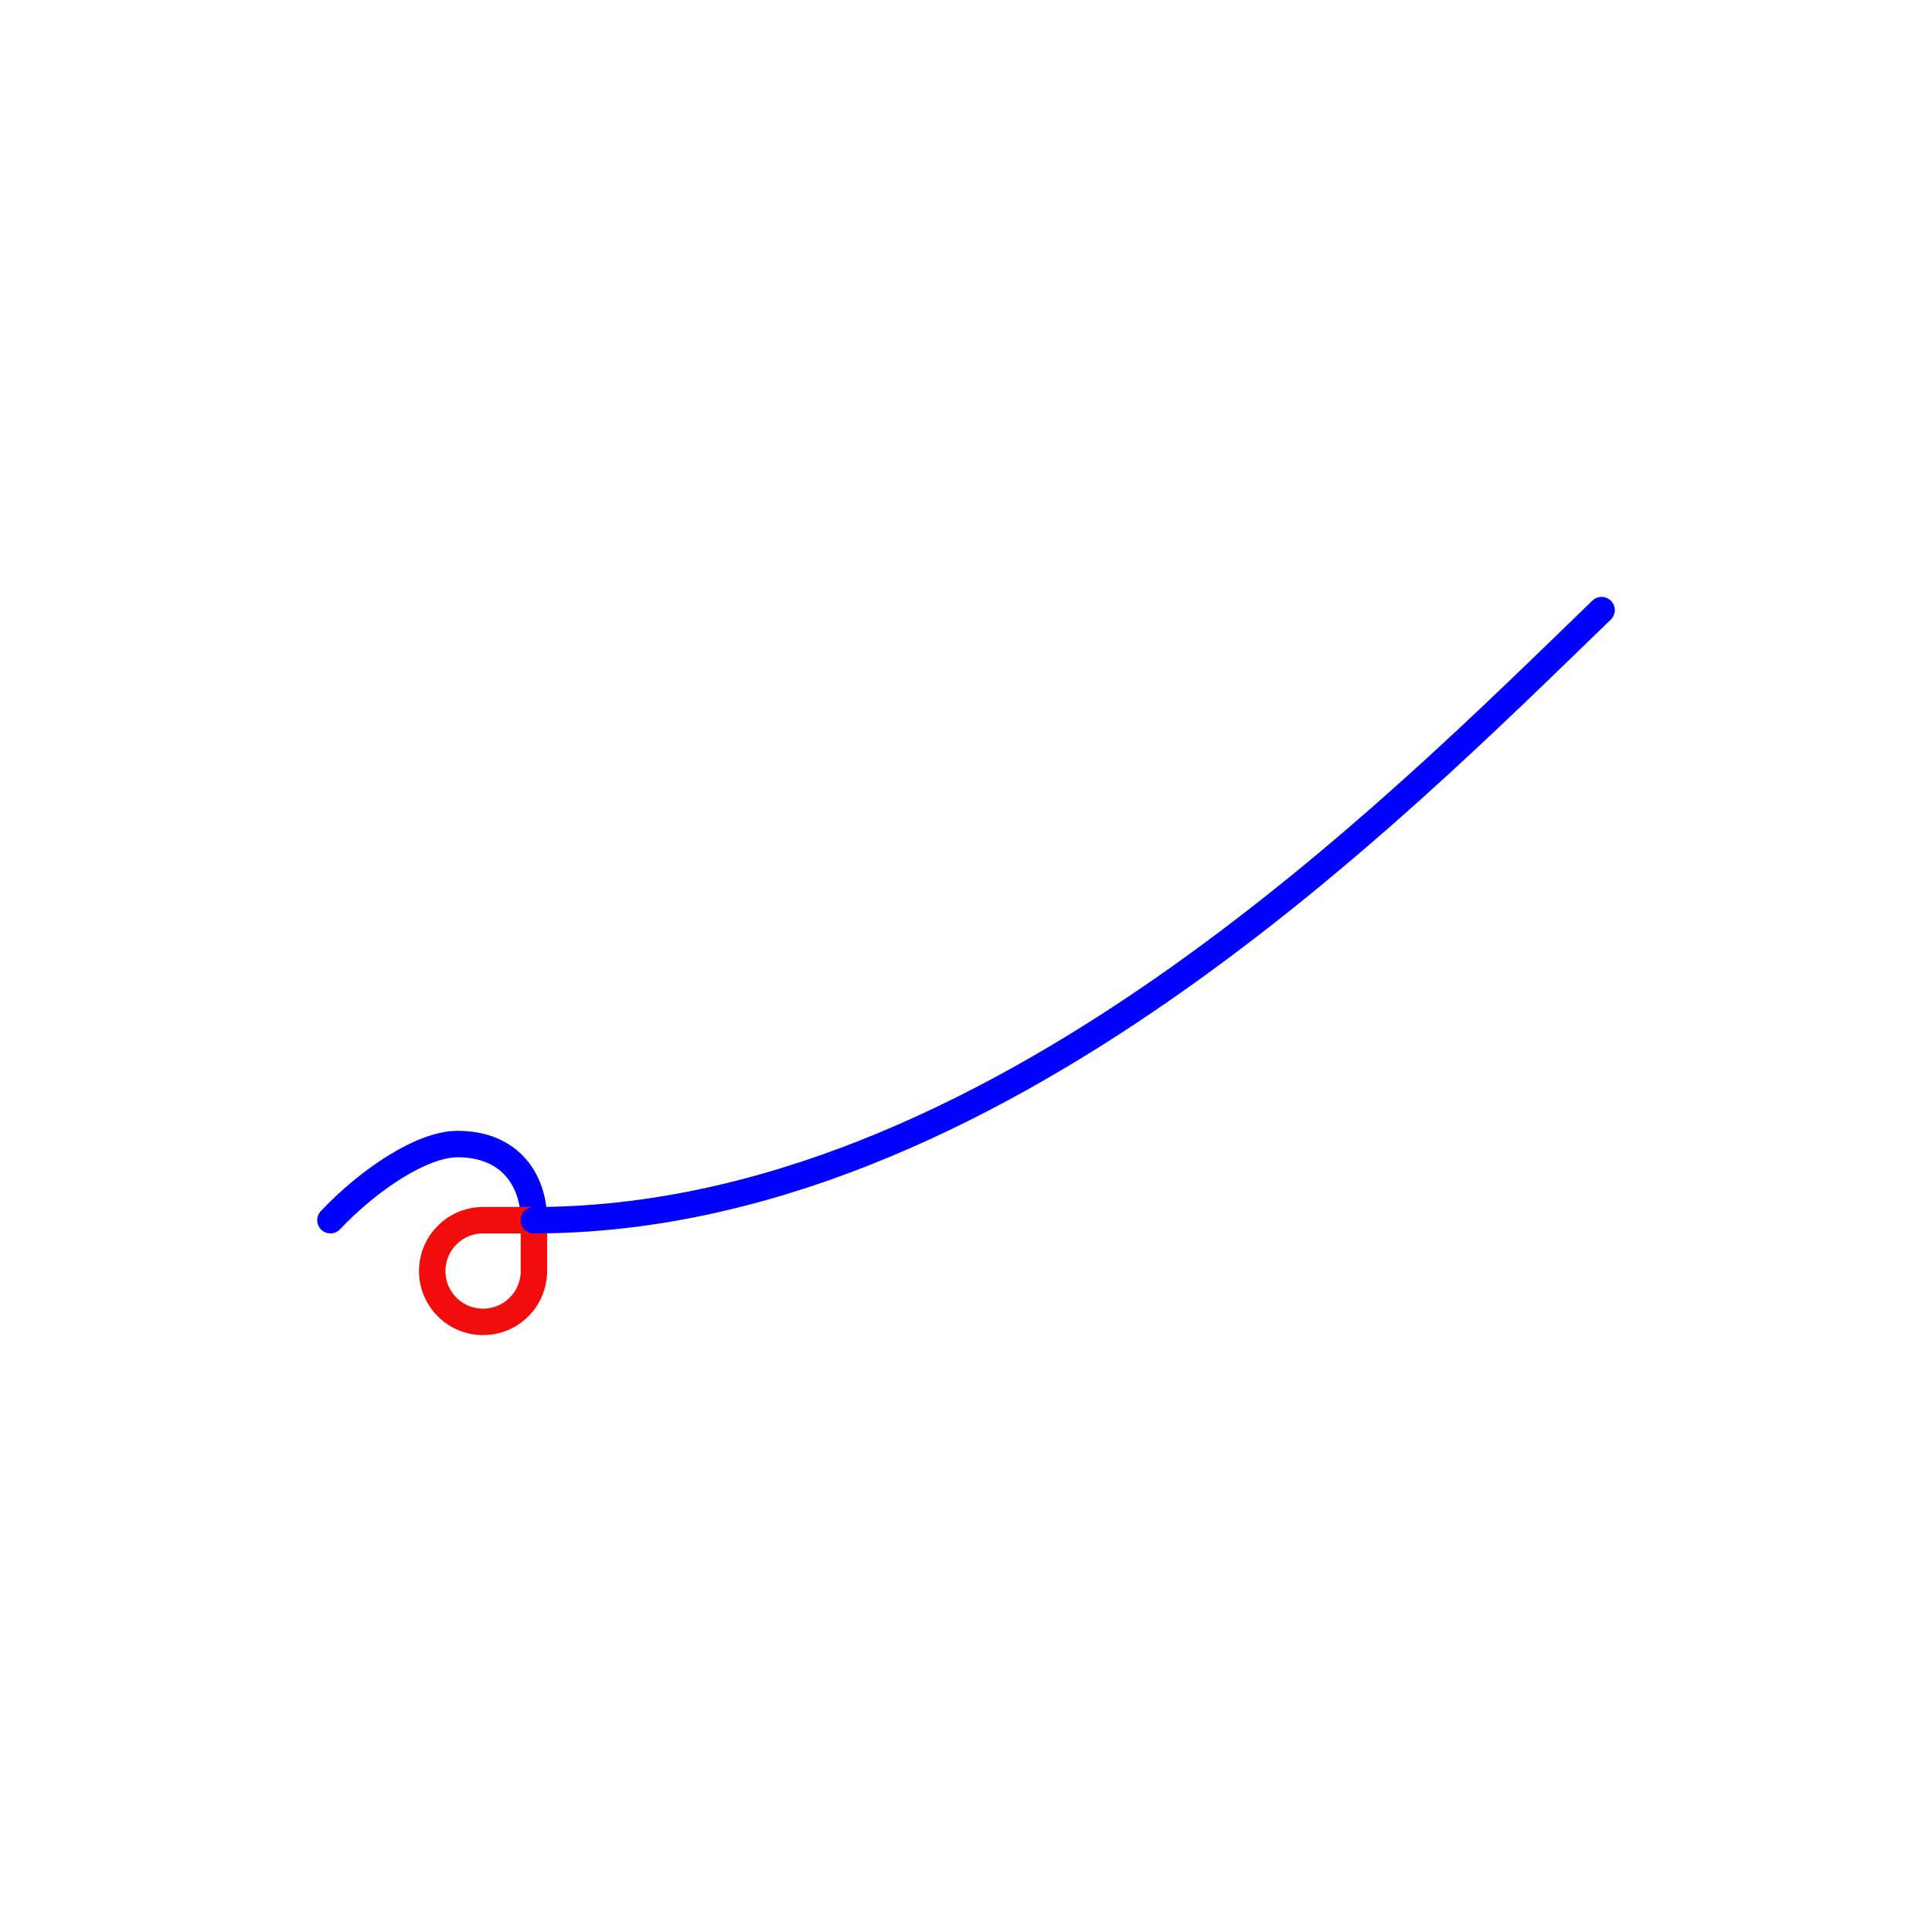
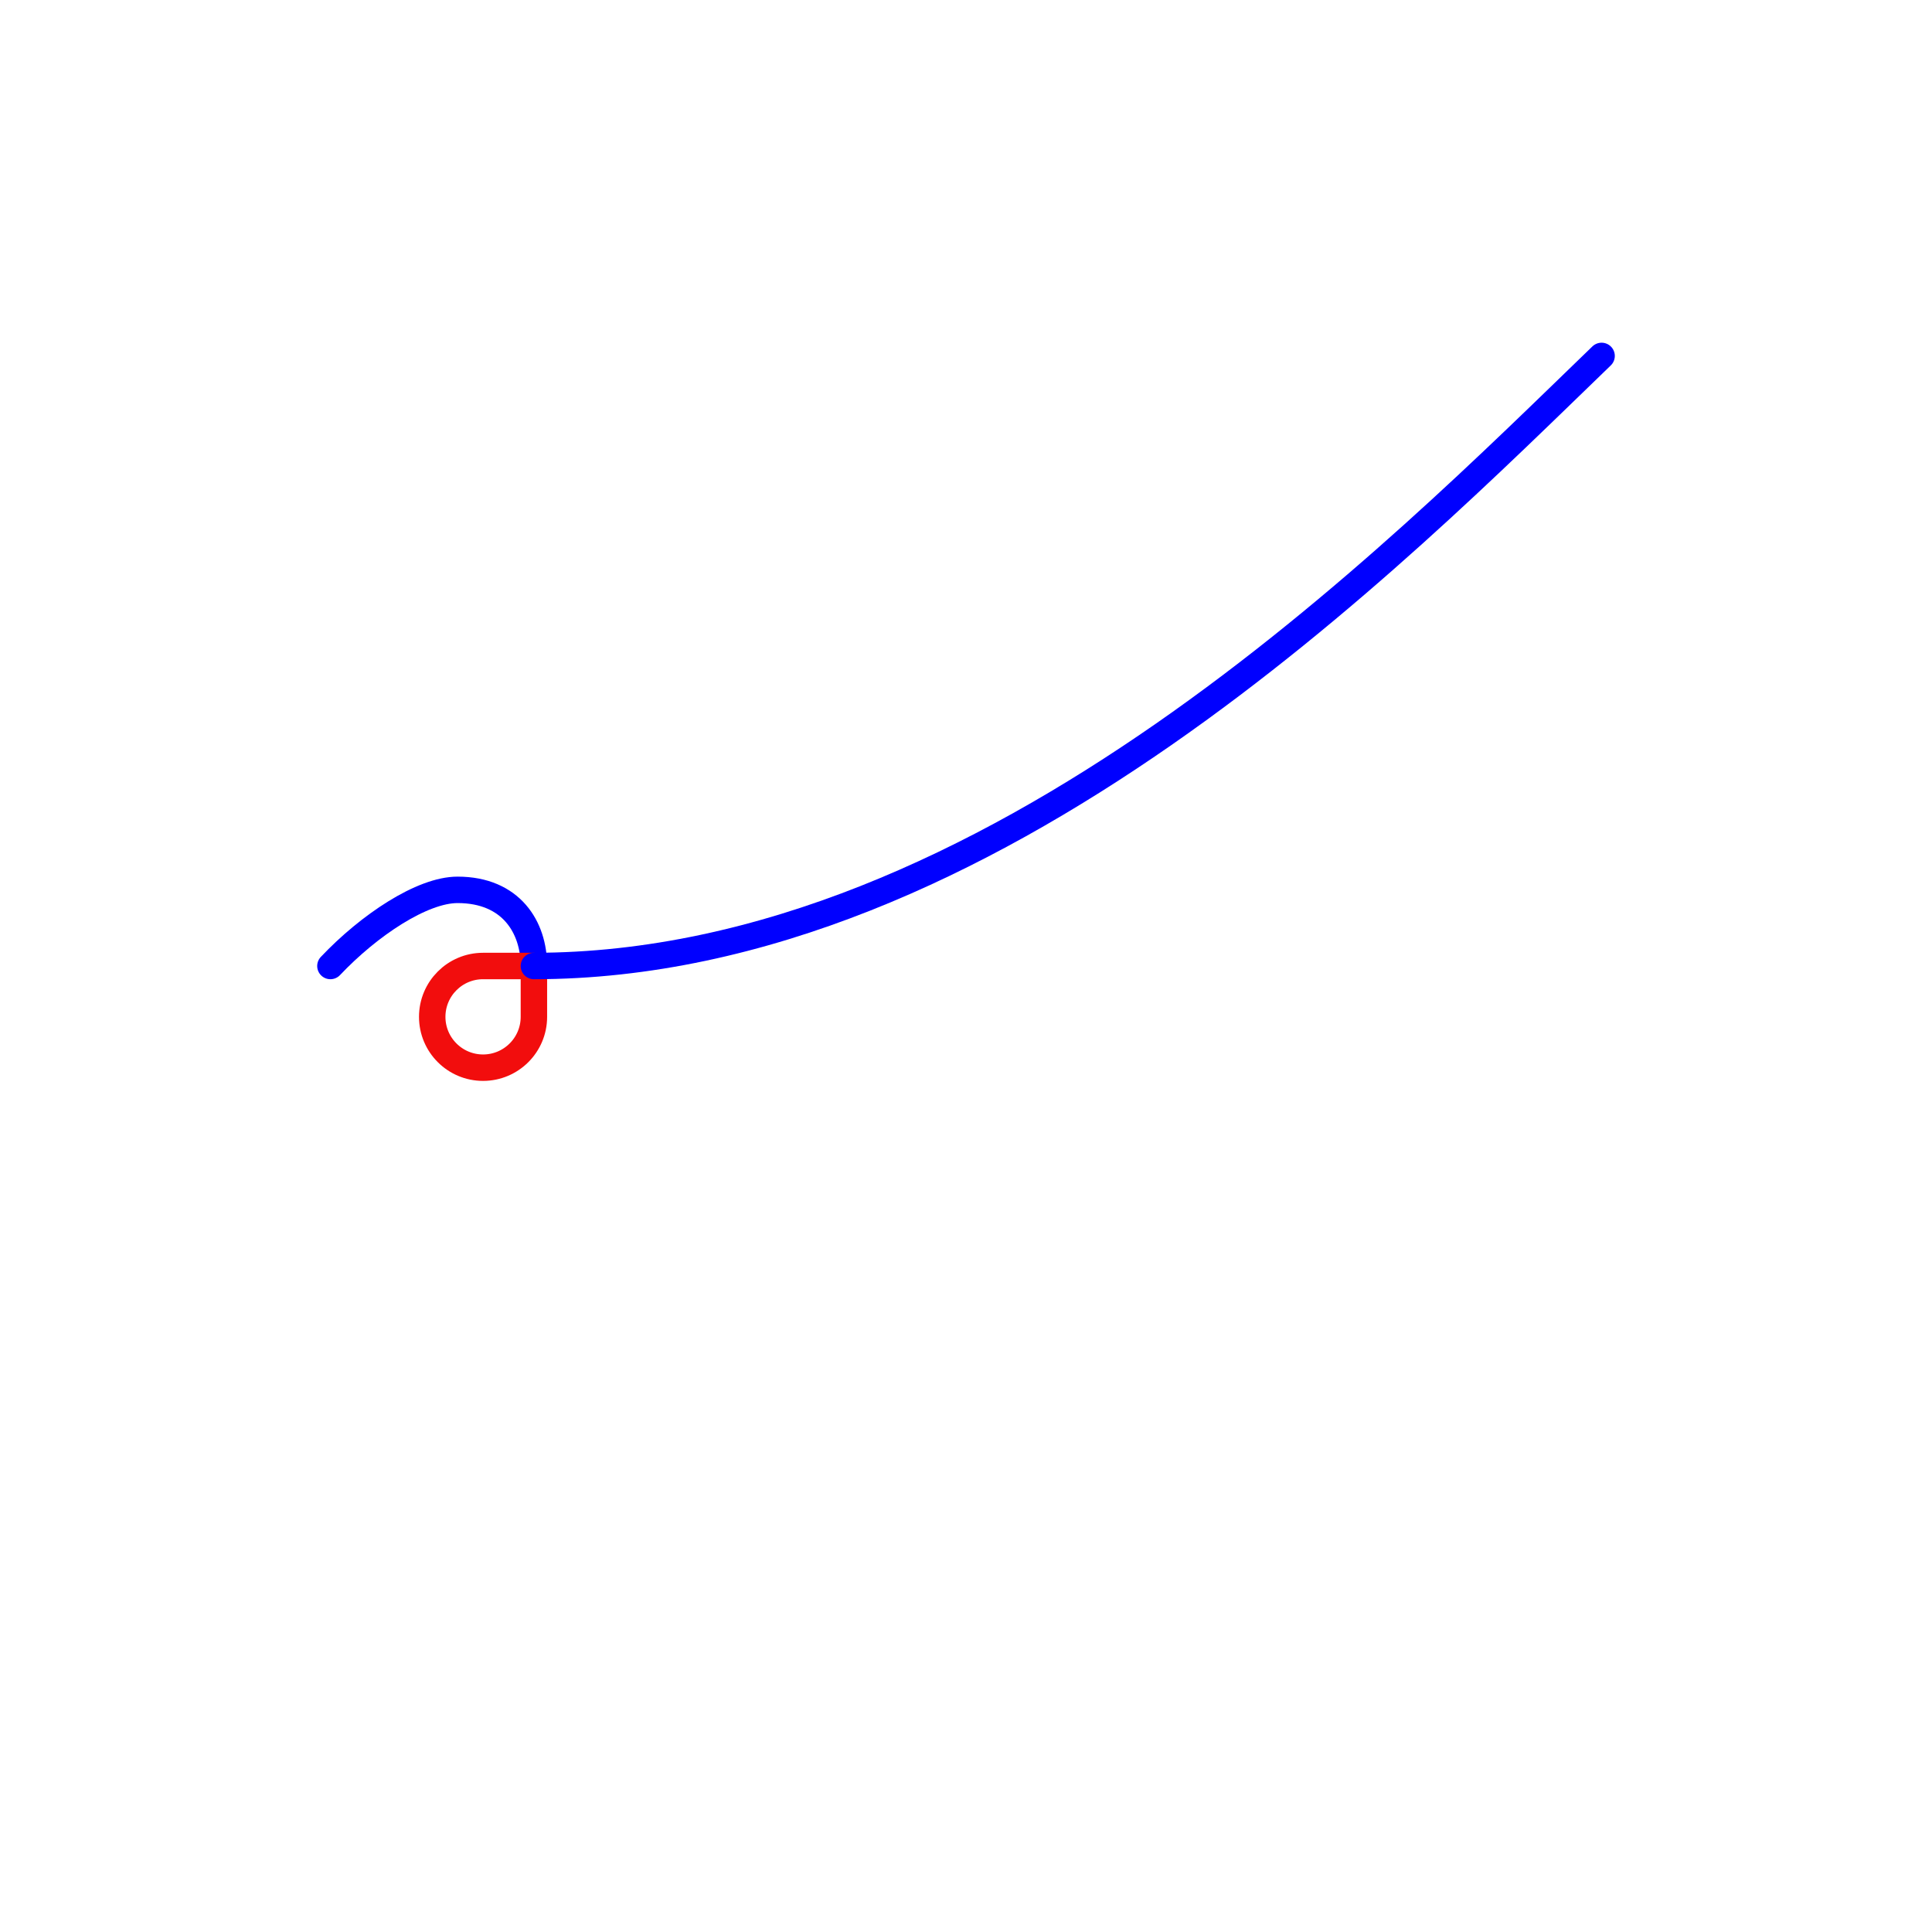
<svg xmlns="http://www.w3.org/2000/svg" width="100%" height="100%" viewBox="0 0 152 152" version="1.1" xml:space="preserve" style="fill-rule:evenodd;clip-rule:evenodd;stroke-linecap:round;stroke-linejoin:round;stroke-miterlimit:28.654;">
  <g id="g">
-     <path d="M42.005,95.999 C42.005,92.961 40.223,90.008 35.998,90.008 C33.209,90.008 29.036,92.787 25.995,95.999" style="fill:none;fill-rule:nonzero;stroke:rgb(0,0,255);stroke-width:2.08px;" />
-     <path d="M42.005,95.999 L42.005,99.999 C42.005,102.208 40.214,103.999 38.005,103.999 C35.796,103.999 34.005,102.208 34.005,99.999 C34.005,97.790 35.796,95.999 38.005,95.999 C38.005,95.999 42.005,95.999 42.005,95.999 Z" style="fill:none;fill-rule:nonzero;stroke:rgb(242,13,13);stroke-width:2.08px;" />
-     <path d="M42.005,95.999 C78.062,95.999 109.998,63.448 126.005,48.001" style="fill:none;fill-rule:nonzero;stroke:rgb(0,0,255);stroke-width:2.08px;" />
+     <path d="M42.005,76 C42.005,72.962 40.223,70.009 35.998,70.009 C33.209,70.009 29.036,72.788 25.995,76" style="fill:none;fill-rule:nonzero;stroke:rgb(0,0,255);stroke-width:2.08px;" />
+     <path d="M42.005,76 L42.005,80 C42.005,82.209 40.214,84 38.005,84 C35.796,84 34.005,82.209 34.005,80 C34.005,77.791 35.796,76 38.005,76 C38.005,76 42.005,76 42.005,76 Z" style="fill:none;fill-rule:nonzero;stroke:rgb(242,13,13);stroke-width:2.08px;" />
+     <path d="M42.005,76 C78.062,76 109.998,43.449 126.005,28.002" style="fill:none;fill-rule:nonzero;stroke:rgb(0,0,255);stroke-width:2.08px;" />
  </g>
</svg>
